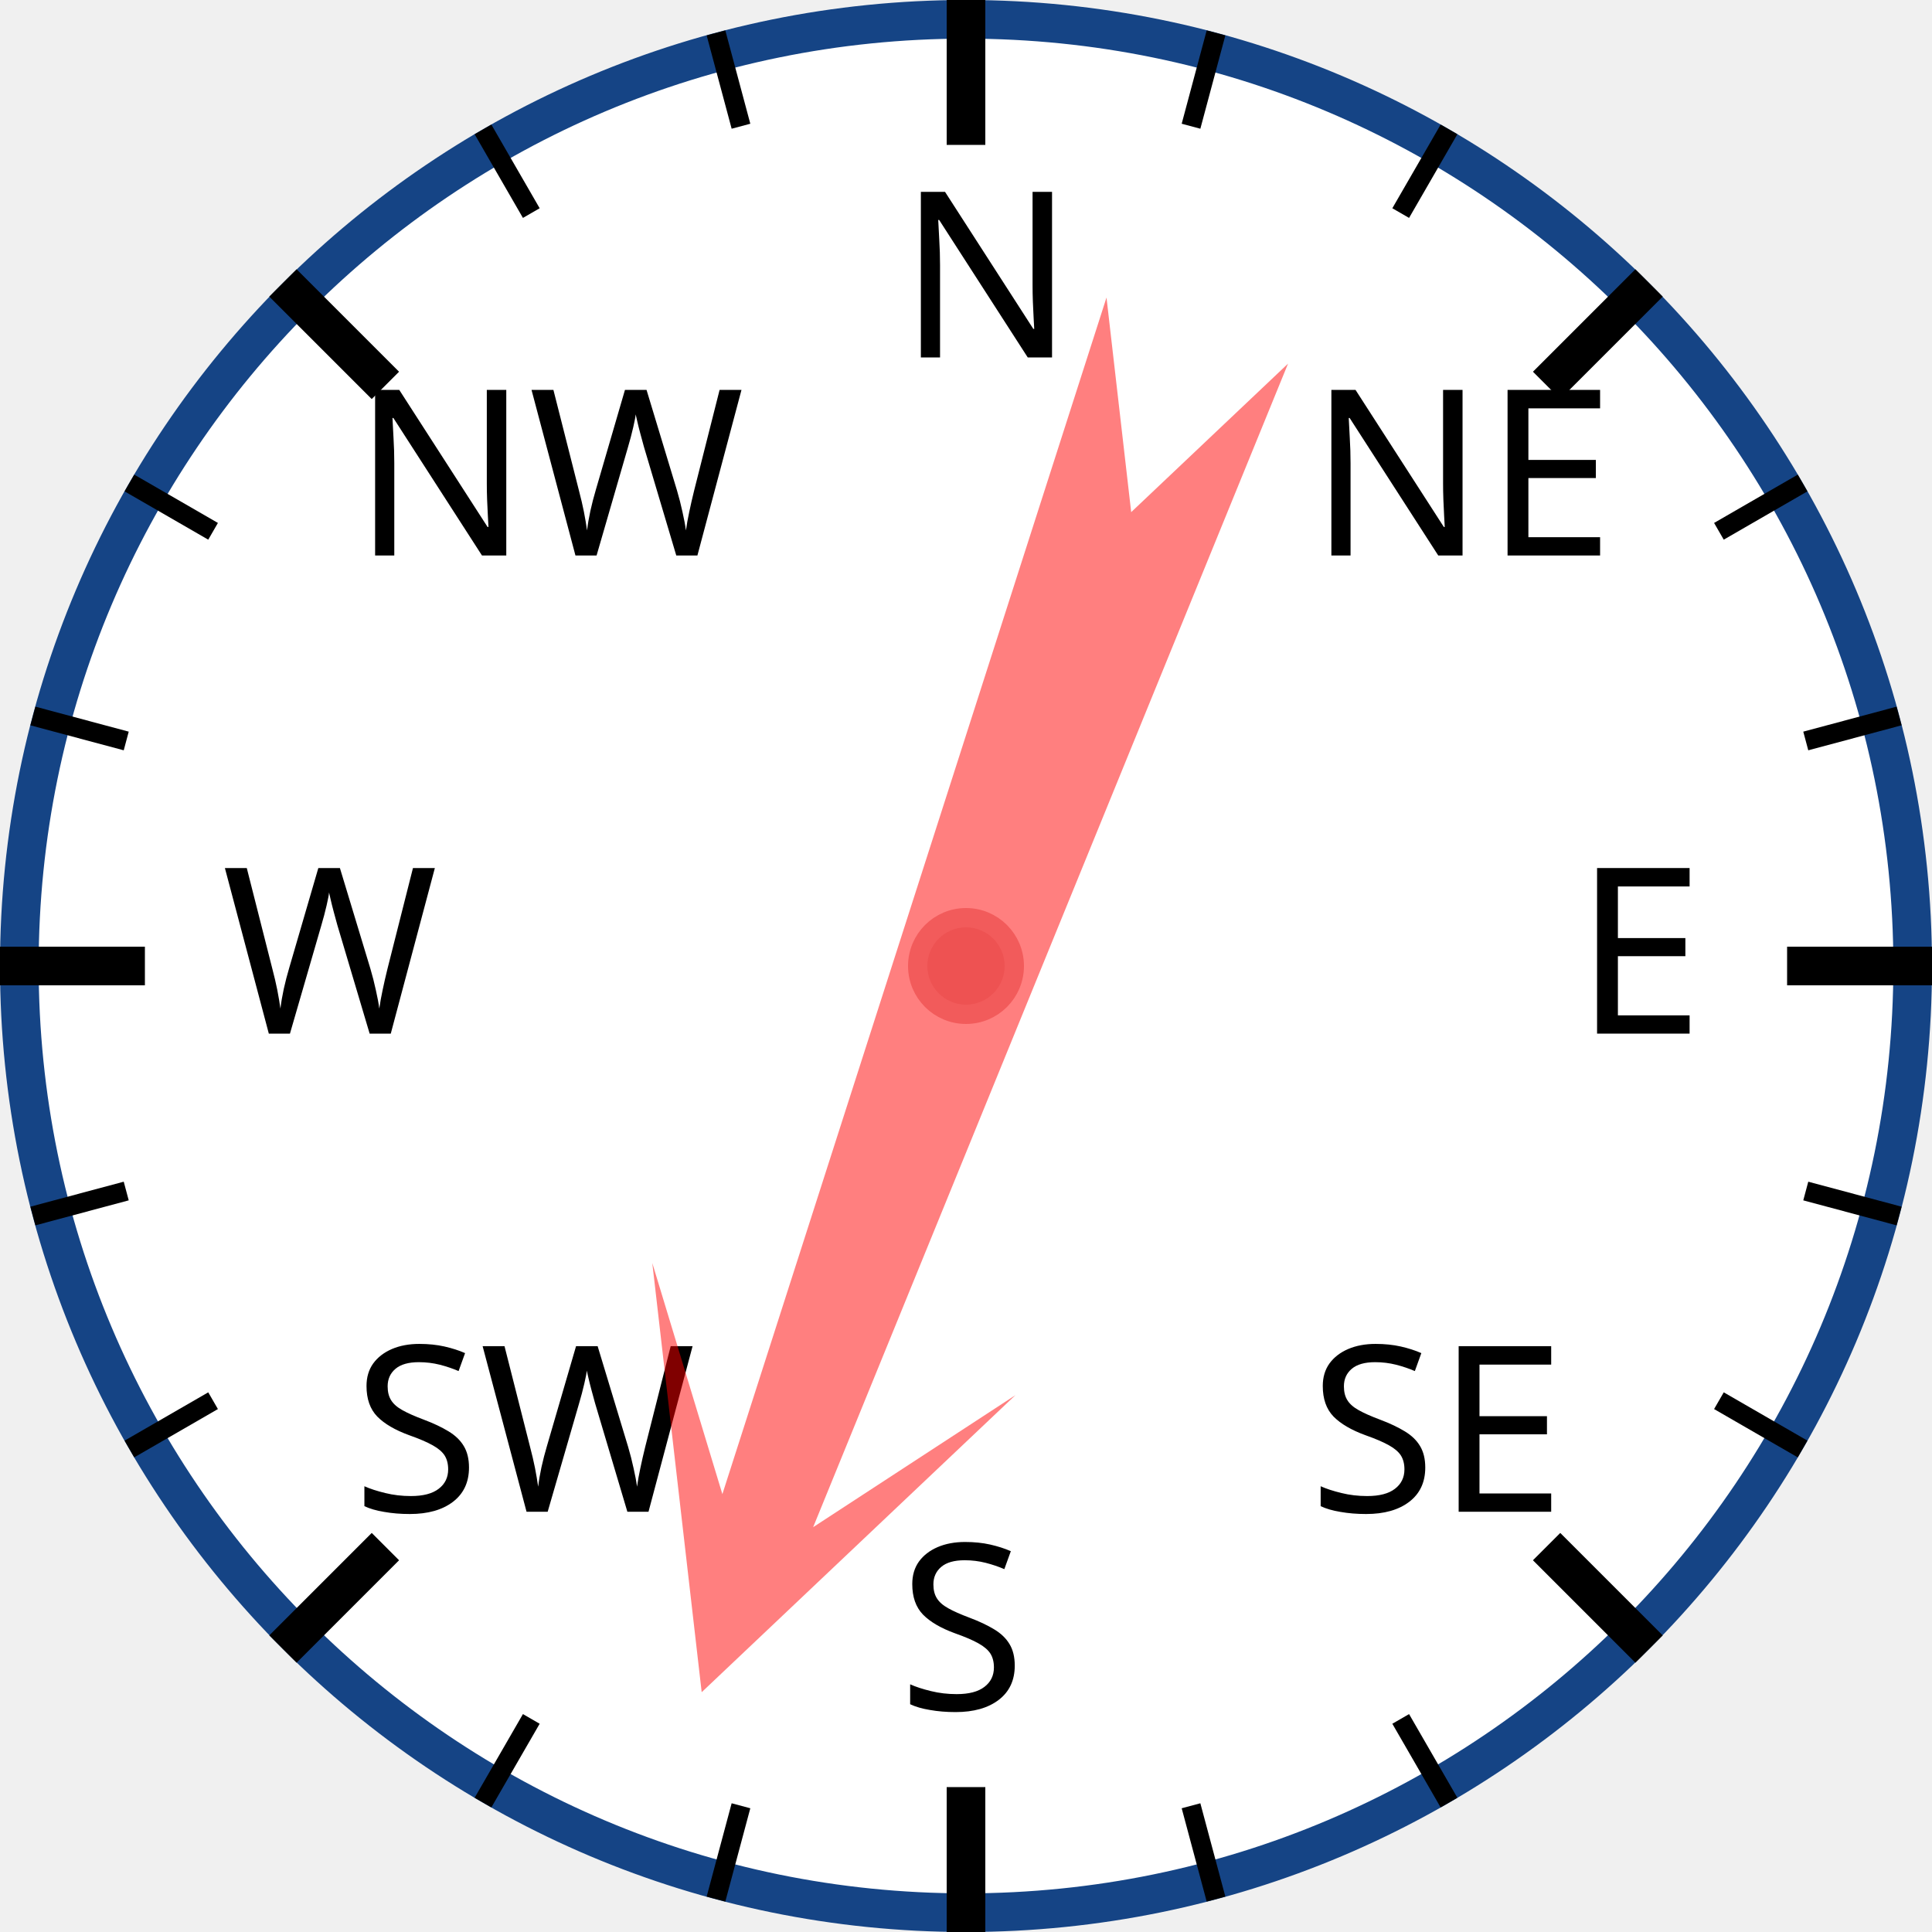
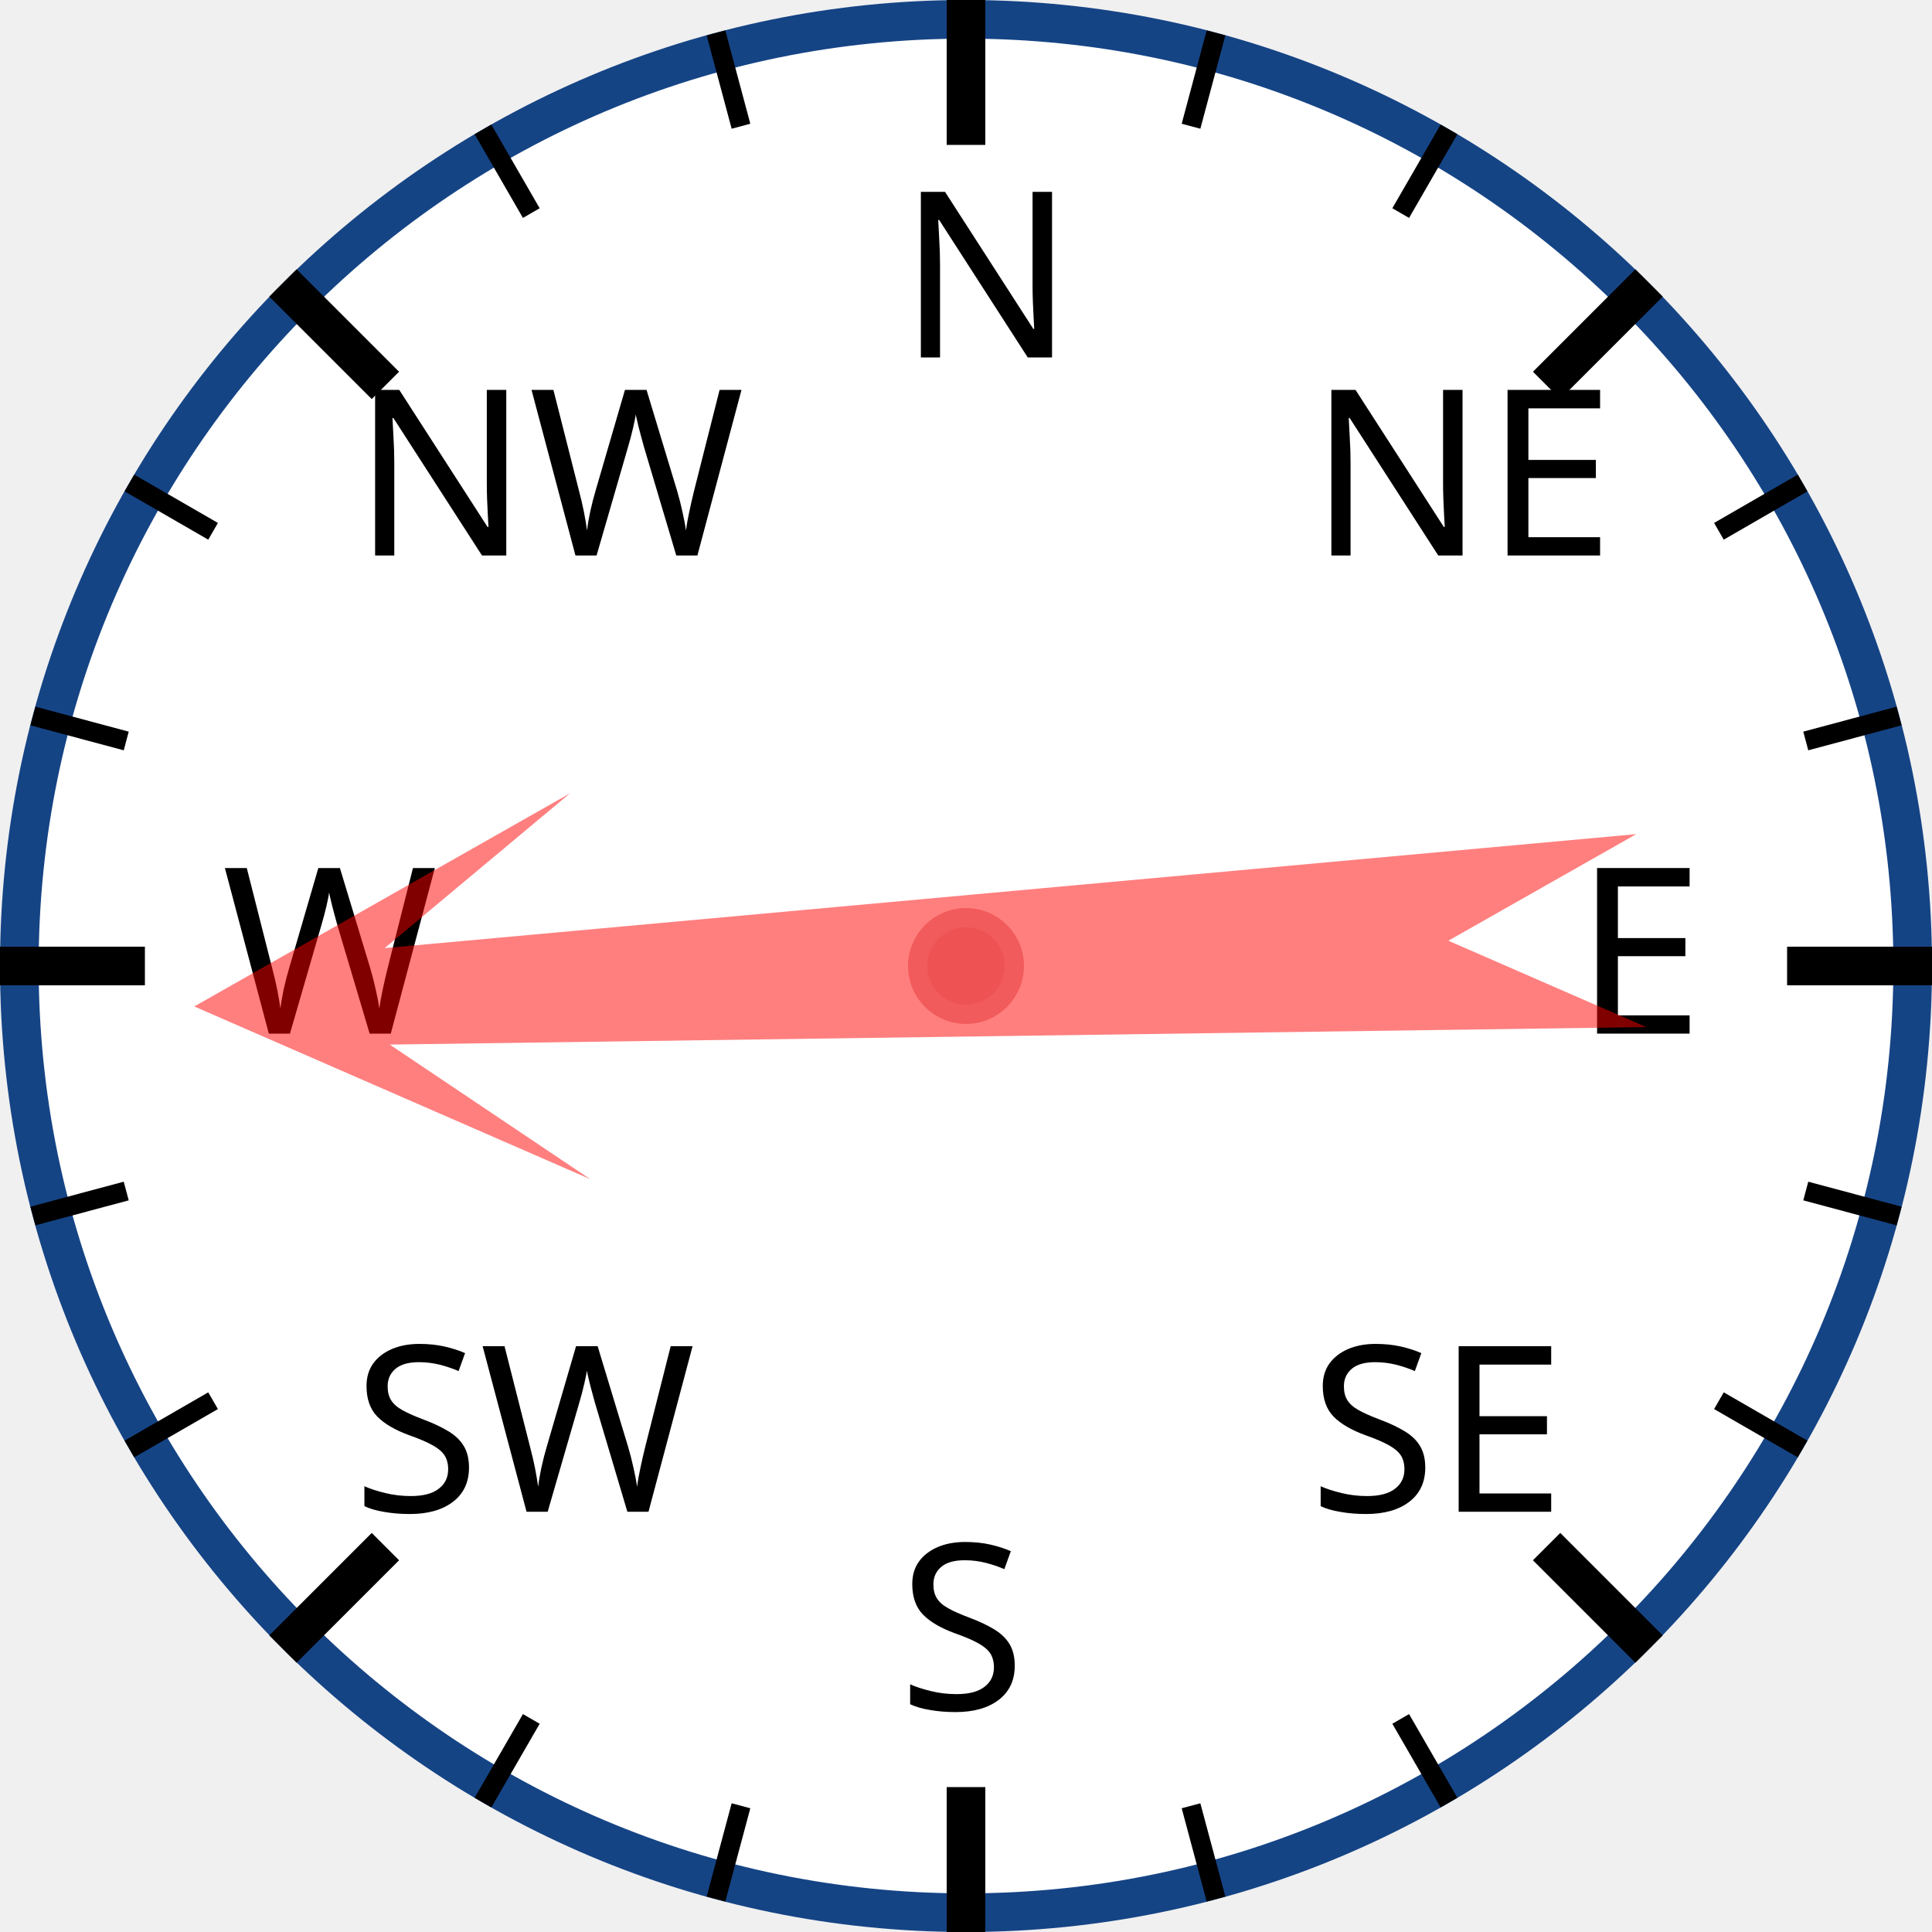
<svg xmlns="http://www.w3.org/2000/svg" width="120px" height="120px" viewBox="0 0 200 200">
  <circle cx="100" cy="100" r="98" style="fill: white; stroke: #154485; stroke-width: 4;" />
  <text x="93.0" y="37.0" style="font-family: sans-serif; font-size: 18pt;">N</text>
  <line x1="100.0" y1="0.0" x2="100.0" y2="15.0" style="stroke: black; stroke-width: 4;" />
  <line x1="74.118" y1="3.407" x2="76.706" y2="13.067" style="stroke: black; stroke-width: 2;" />
  <line x1="50" y1="13.397" x2="55" y2="22.058" style="stroke: black; stroke-width: 2;" />
  <text x="36.503" y="57.503" style="font-family: sans-serif; font-size: 18pt;">NW</text>
  <line x1="29.289" y1="29.289" x2="39.896" y2="39.896" style="stroke: black; stroke-width: 4;" />
  <line x1="13.397" y1="50" x2="22.058" y2="55" style="stroke: black; stroke-width: 2;" />
  <line x1="3.407" y1="74.118" x2="13.067" y2="76.706" style="stroke: black; stroke-width: 2;" />
  <text x="23.0" y="107.0" style="font-family: sans-serif; font-size: 18pt;">W</text>
  <line x1="0.0" y1="100.0" x2="15.0" y2="100.0" style="stroke: black; stroke-width: 4;" />
  <line x1="3.407" y1="125.882" x2="13.067" y2="123.294" style="stroke: black; stroke-width: 2;" />
  <line x1="13.397" y1="150" x2="22.058" y2="145" style="stroke: black; stroke-width: 2;" />
  <text x="36.503" y="156.497" style="font-family: sans-serif; font-size: 18pt;">SW</text>
  <line x1="29.289" y1="170.711" x2="39.896" y2="160.104" style="stroke: black; stroke-width: 4;" />
  <line x1="50" y1="186.603" x2="55" y2="177.942" style="stroke: black; stroke-width: 2;" />
  <line x1="74.118" y1="196.593" x2="76.706" y2="186.933" style="stroke: black; stroke-width: 2;" />
  <text x="93" y="177.0" style="font-family: sans-serif; font-size: 18pt;">S</text>
  <line x1="100" y1="200.0" x2="100" y2="185.0" style="stroke: black; stroke-width: 4;" />
  <line x1="125.882" y1="196.593" x2="123.294" y2="186.933" style="stroke: black; stroke-width: 2;" />
  <line x1="150.0" y1="186.603" x2="145.0" y2="177.942" style="stroke: black; stroke-width: 2;" />
  <text x="135.497" y="156.497" style="font-family: sans-serif; font-size: 18pt;">SE</text>
  <line x1="170.711" y1="170.711" x2="160.104" y2="160.104" style="stroke: black; stroke-width: 4;" />
  <line x1="186.603" y1="150" x2="177.942" y2="145" style="stroke: black; stroke-width: 2;" />
  <line x1="196.593" y1="125.882" x2="186.933" y2="123.294" style="stroke: black; stroke-width: 2;" />
  <text x="163.0" y="107" style="font-family: sans-serif; font-size: 18pt;">E</text>
  <line x1="200.0" y1="100" x2="185.0" y2="100" style="stroke: black; stroke-width: 4;" />
  <line x1="196.593" y1="74.118" x2="186.933" y2="76.706" style="stroke: black; stroke-width: 2;" />
  <line x1="186.603" y1="50" x2="177.942" y2="55" style="stroke: black; stroke-width: 2;" />
  <text x="135.497" y="57.503" style="font-family: sans-serif; font-size: 18pt;">NE</text>
  <line x1="170.711" y1="29.289" x2="160.104" y2="39.896" style="stroke: black; stroke-width: 4;" />
  <line x1="150" y1="13.397" x2="145" y2="22.058" style="stroke: black; stroke-width: 2;" />
  <line x1="125.882" y1="3.407" x2="123.294" y2="13.067" style="stroke: black; stroke-width: 2;" />
-   <polygon points="100 20 120 60 105 40 110 170 100 150 90 170 95 40 80 60" style="fill: red; fill-opacity: 0.5;" transform="rotate(200,100,100)" />
+   <polygon points="100 20 120 60 105 40 110 170 100 150 90 170 95 40 80 60" style="fill: red; fill-opacity: 0.5;" transform="rotate(267,100,100)" />
  <circle cx="100" cy="100" r="5" style="fill: #EE5252; stroke: #F25B5B; stroke-width: 2;" />
</svg>
